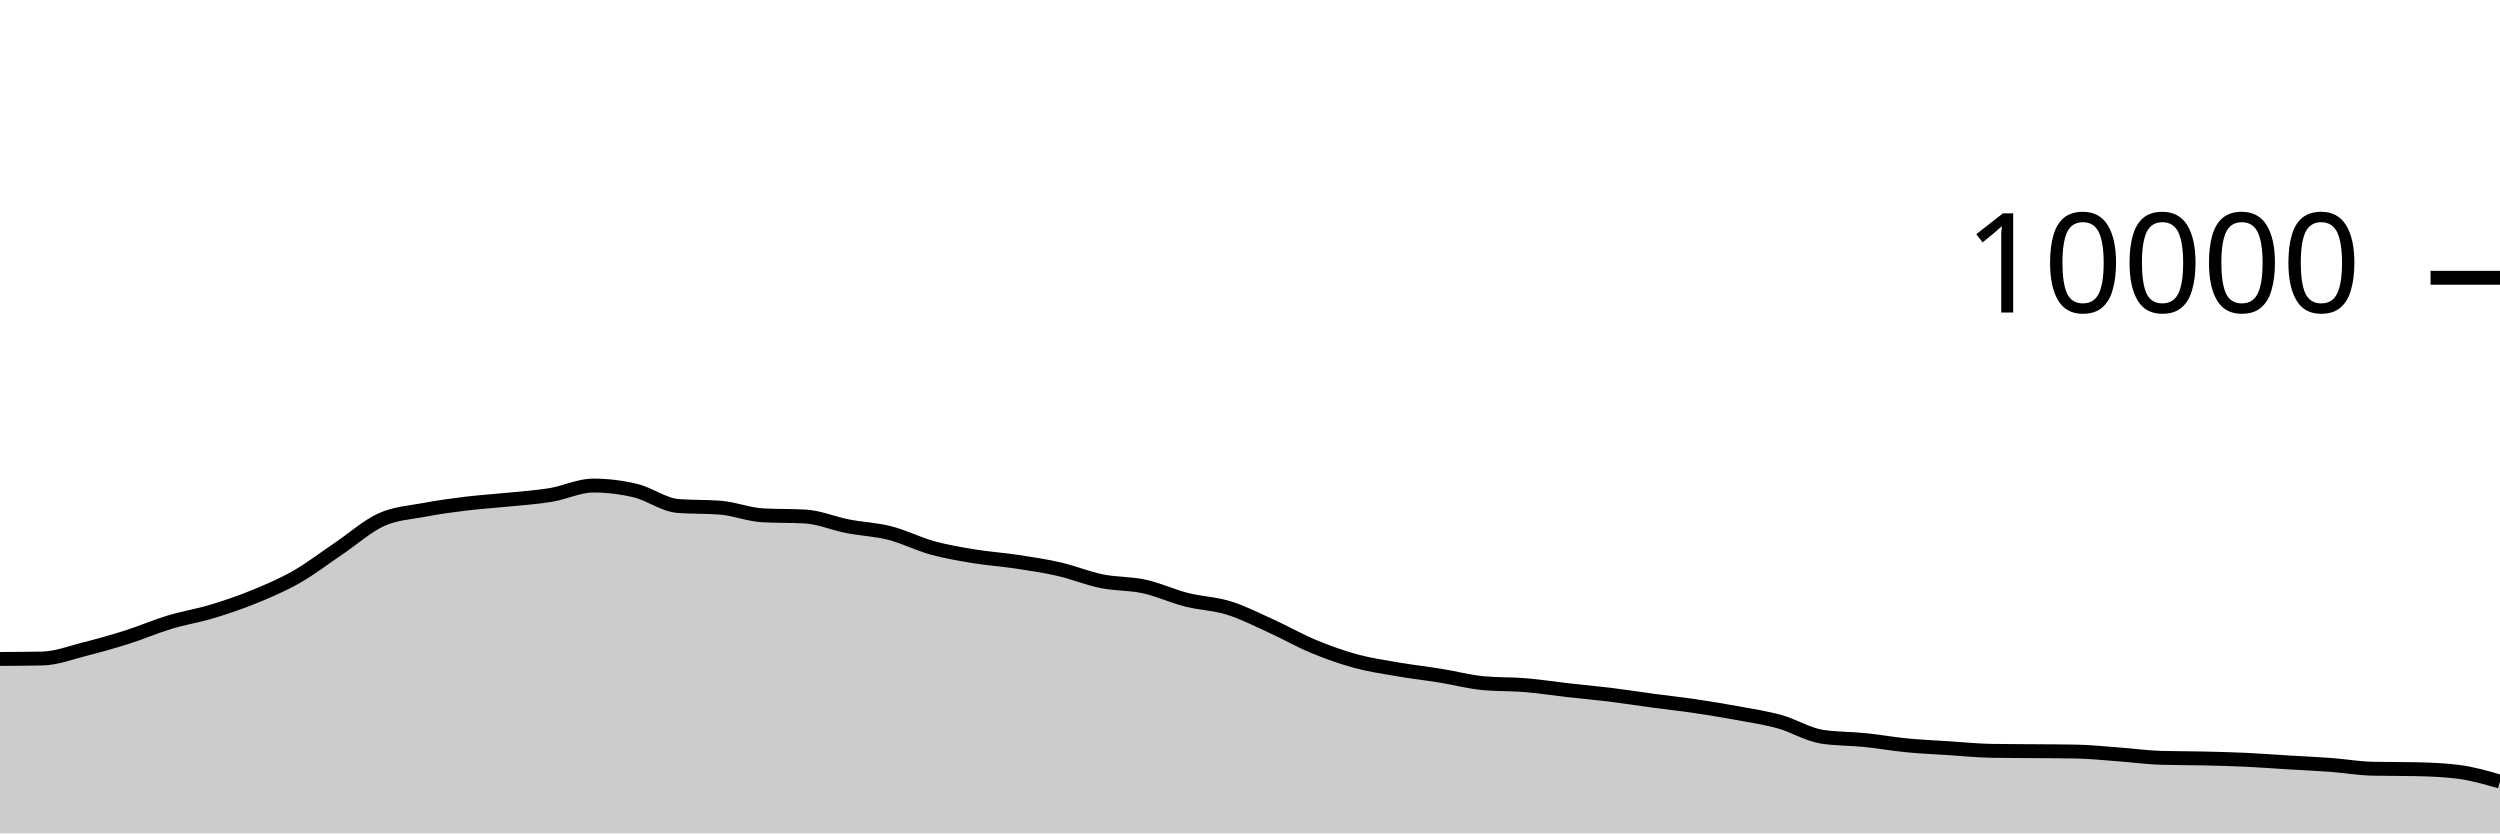
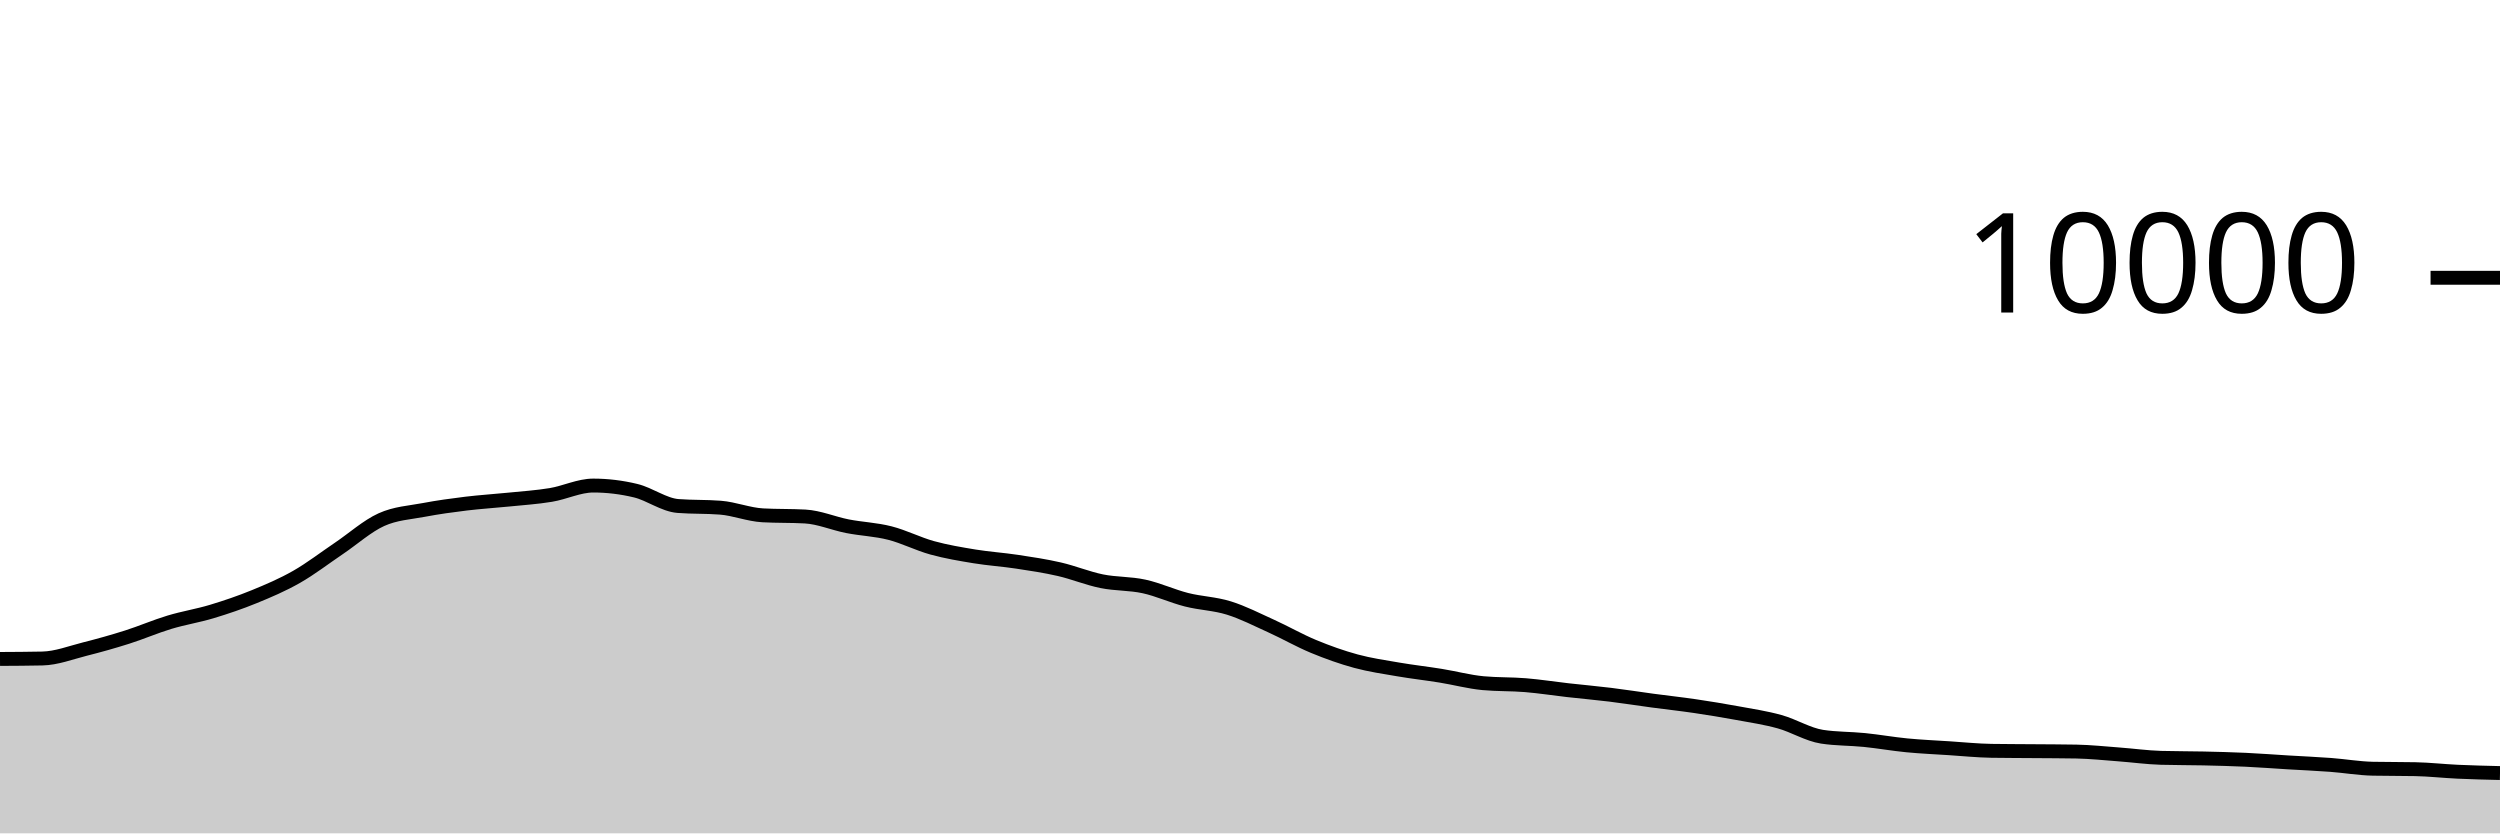
<svg xmlns="http://www.w3.org/2000/svg" viewBox="0 0 180 60">
  <g transform="translate(0,20)">
-     <path class="area" fill="rgba(0, 0, 0, 0.2)" d="M0,27.444C1.017,27.439,2.034,27.433,3.051,27.412C4.068,27.391,5.085,26.993,6.102,26.736C7.119,26.479,8.136,26.195,9.153,25.872C10.169,25.549,11.186,25.107,12.203,24.8C13.22,24.493,14.237,24.335,15.254,24.028C16.271,23.721,17.288,23.376,18.305,22.96C19.322,22.544,20.339,22.112,21.356,21.532C22.373,20.952,23.39,20.166,24.407,19.48C25.424,18.794,26.441,17.877,27.458,17.416C28.475,16.955,29.492,16.909,30.508,16.716C31.525,16.523,32.542,16.384,33.559,16.26C34.576,16.136,35.593,16.076,36.61,15.972C37.627,15.868,38.644,15.805,39.661,15.636C40.678,15.467,41.695,14.96,42.712,14.96C43.729,14.96,44.746,15.083,45.763,15.328C46.78,15.573,47.797,16.352,48.814,16.432C49.831,16.512,50.847,16.472,51.864,16.552C52.881,16.632,53.898,17.048,54.915,17.104C55.932,17.16,56.949,17.132,57.966,17.188C58.983,17.244,60,17.689,61.017,17.888C62.034,18.087,63.051,18.121,64.068,18.38C65.085,18.639,66.102,19.164,67.119,19.444C68.136,19.724,69.153,19.893,70.169,20.06C71.186,20.227,72.203,20.29,73.22,20.444C74.237,20.598,75.254,20.75,76.271,20.984C77.288,21.218,78.305,21.641,79.322,21.848C80.339,22.055,81.356,22.002,82.373,22.224C83.39,22.446,84.407,22.921,85.424,23.18C86.441,23.439,87.458,23.46,88.475,23.776C89.492,24.092,90.508,24.615,91.525,25.076C92.542,25.537,93.559,26.123,94.576,26.544C95.593,26.965,96.61,27.328,97.627,27.604C98.644,27.88,99.661,28.025,100.678,28.2C101.695,28.375,102.712,28.487,103.729,28.652C104.746,28.817,105.763,29.092,106.78,29.188C107.797,29.284,108.814,29.248,109.831,29.332C110.847,29.416,111.864,29.577,112.881,29.692C113.898,29.807,114.915,29.895,115.932,30.02C116.949,30.145,117.966,30.307,118.983,30.444C120,30.581,121.017,30.69,122.034,30.84C123.051,30.99,124.068,31.157,125.085,31.344C126.102,31.531,127.119,31.681,128.136,31.964C129.153,32.247,130.169,32.887,131.186,33.044C132.203,33.201,133.22,33.177,134.237,33.28C135.254,33.383,136.271,33.565,137.288,33.664C138.305,33.763,139.322,33.806,140.339,33.872C141.356,33.938,142.373,34.044,143.39,34.06C144.407,34.076,145.424,34.075,146.441,34.084C147.458,34.093,148.475,34.093,149.492,34.112C150.508,34.131,151.525,34.241,152.542,34.316C153.559,34.391,154.576,34.535,155.593,34.564C156.61,34.593,157.627,34.585,158.644,34.608C159.661,34.631,160.678,34.657,161.695,34.704C162.712,34.751,163.729,34.831,164.746,34.892C165.763,34.953,166.78,34.996,167.797,35.072C168.814,35.148,169.831,35.327,170.847,35.348C171.864,35.369,172.881,35.359,173.898,35.38C174.915,35.401,175.932,35.441,176.949,35.564C177.966,35.687,178.983,35.981,180,36.276L180,40C178.983,40,177.966,40,176.949,40C175.932,40,174.915,40,173.898,40C172.881,40,171.864,40,170.847,40C169.831,40,168.814,40,167.797,40C166.78,40,165.763,40,164.746,40C163.729,40,162.712,40,161.695,40C160.678,40,159.661,40,158.644,40C157.627,40,156.61,40,155.593,40C154.576,40,153.559,40,152.542,40C151.525,40,150.508,40,149.492,40C148.475,40,147.458,40,146.441,40C145.424,40,144.407,40,143.39,40C142.373,40,141.356,40,140.339,40C139.322,40,138.305,40,137.288,40C136.271,40,135.254,40,134.237,40C133.22,40,132.203,40,131.186,40C130.169,40,129.153,40,128.136,40C127.119,40,126.102,40,125.085,40C124.068,40,123.051,40,122.034,40C121.017,40,120,40,118.983,40C117.966,40,116.949,40,115.932,40C114.915,40,113.898,40,112.881,40C111.864,40,110.847,40,109.831,40C108.814,40,107.797,40,106.78,40C105.763,40,104.746,40,103.729,40C102.712,40,101.695,40,100.678,40C99.661,40,98.644,40,97.627,40C96.61,40,95.593,40,94.576,40C93.559,40,92.542,40,91.525,40C90.508,40,89.492,40,88.475,40C87.458,40,86.441,40,85.424,40C84.407,40,83.39,40,82.373,40C81.356,40,80.339,40,79.322,40C78.305,40,77.288,40,76.271,40C75.254,40,74.237,40,73.22,40C72.203,40,71.186,40,70.169,40C69.153,40,68.136,40,67.119,40C66.102,40,65.085,40,64.068,40C63.051,40,62.034,40,61.017,40C60,40,58.983,40,57.966,40C56.949,40,55.932,40,54.915,40C53.898,40,52.881,40,51.864,40C50.847,40,49.831,40,48.814,40C47.797,40,46.78,40,45.763,40C44.746,40,43.729,40,42.712,40C41.695,40,40.678,40,39.661,40C38.644,40,37.627,40,36.61,40C35.593,40,34.576,40,33.559,40C32.542,40,31.525,40,30.508,40C29.492,40,28.475,40,27.458,40C26.441,40,25.424,40,24.407,40C23.39,40,22.373,40,21.356,40C20.339,40,19.322,40,18.305,40C17.288,40,16.271,40,15.254,40C14.237,40,13.22,40,12.203,40C11.186,40,10.169,40,9.153,40C8.136,40,7.119,40,6.102,40C5.085,40,4.068,40,3.051,40C2.034,40,1.017,40,0,40Z" />
-     <path class="line" stroke="black" fill="none" d="M0,27.444C1.017,27.439,2.034,27.433,3.051,27.412C4.068,27.391,5.085,26.993,6.102,26.736C7.119,26.479,8.136,26.195,9.153,25.872C10.169,25.549,11.186,25.107,12.203,24.8C13.22,24.493,14.237,24.335,15.254,24.028C16.271,23.721,17.288,23.376,18.305,22.96C19.322,22.544,20.339,22.112,21.356,21.532C22.373,20.952,23.39,20.166,24.407,19.48C25.424,18.794,26.441,17.877,27.458,17.416C28.475,16.955,29.492,16.909,30.508,16.716C31.525,16.523,32.542,16.384,33.559,16.26C34.576,16.136,35.593,16.076,36.61,15.972C37.627,15.868,38.644,15.805,39.661,15.636C40.678,15.467,41.695,14.96,42.712,14.96C43.729,14.96,44.746,15.083,45.763,15.328C46.78,15.573,47.797,16.352,48.814,16.432C49.831,16.512,50.847,16.472,51.864,16.552C52.881,16.632,53.898,17.048,54.915,17.104C55.932,17.16,56.949,17.132,57.966,17.188C58.983,17.244,60,17.689,61.017,17.888C62.034,18.087,63.051,18.121,64.068,18.38C65.085,18.639,66.102,19.164,67.119,19.444C68.136,19.724,69.153,19.893,70.169,20.06C71.186,20.227,72.203,20.29,73.22,20.444C74.237,20.598,75.254,20.75,76.271,20.984C77.288,21.218,78.305,21.641,79.322,21.848C80.339,22.055,81.356,22.002,82.373,22.224C83.39,22.446,84.407,22.921,85.424,23.18C86.441,23.439,87.458,23.46,88.475,23.776C89.492,24.092,90.508,24.615,91.525,25.076C92.542,25.537,93.559,26.123,94.576,26.544C95.593,26.965,96.61,27.328,97.627,27.604C98.644,27.88,99.661,28.025,100.678,28.2C101.695,28.375,102.712,28.487,103.729,28.652C104.746,28.817,105.763,29.092,106.78,29.188C107.797,29.284,108.814,29.248,109.831,29.332C110.847,29.416,111.864,29.577,112.881,29.692C113.898,29.807,114.915,29.895,115.932,30.02C116.949,30.145,117.966,30.307,118.983,30.444C120,30.581,121.017,30.69,122.034,30.84C123.051,30.99,124.068,31.157,125.085,31.344C126.102,31.531,127.119,31.681,128.136,31.964C129.153,32.247,130.169,32.887,131.186,33.044C132.203,33.201,133.22,33.177,134.237,33.28C135.254,33.383,136.271,33.565,137.288,33.664C138.305,33.763,139.322,33.806,140.339,33.872C141.356,33.938,142.373,34.044,143.39,34.06C144.407,34.076,145.424,34.075,146.441,34.084C147.458,34.093,148.475,34.093,149.492,34.112C150.508,34.131,151.525,34.241,152.542,34.316C153.559,34.391,154.576,34.535,155.593,34.564C156.61,34.593,157.627,34.585,158.644,34.608C159.661,34.631,160.678,34.657,161.695,34.704C162.712,34.751,163.729,34.831,164.746,34.892C165.763,34.953,166.78,34.996,167.797,35.072C168.814,35.148,169.831,35.327,170.847,35.348C171.864,35.369,172.881,35.359,173.898,35.38C174.915,35.401,175.932,35.441,176.949,35.564C177.966,35.687,178.983,35.981,180,36.276" />
+     <path class="area" fill="rgba(0, 0, 0, 0.2)" d="M0,27.444C1.017,27.439,2.034,27.433,3.051,27.412C4.068,27.391,5.085,26.993,6.102,26.736C7.119,26.479,8.136,26.195,9.153,25.872C10.169,25.549,11.186,25.107,12.203,24.8C13.22,24.493,14.237,24.335,15.254,24.028C16.271,23.721,17.288,23.376,18.305,22.96C19.322,22.544,20.339,22.112,21.356,21.532C22.373,20.952,23.39,20.166,24.407,19.48C25.424,18.794,26.441,17.877,27.458,17.416C28.475,16.955,29.492,16.909,30.508,16.716C31.525,16.523,32.542,16.384,33.559,16.26C34.576,16.136,35.593,16.076,36.61,15.972C37.627,15.868,38.644,15.805,39.661,15.636C40.678,15.467,41.695,14.96,42.712,14.96C43.729,14.96,44.746,15.083,45.763,15.328C46.78,15.573,47.797,16.352,48.814,16.432C49.831,16.512,50.847,16.472,51.864,16.552C52.881,16.632,53.898,17.048,54.915,17.104C55.932,17.16,56.949,17.132,57.966,17.188C58.983,17.244,60,17.689,61.017,17.888C62.034,18.087,63.051,18.121,64.068,18.38C65.085,18.639,66.102,19.164,67.119,19.444C68.136,19.724,69.153,19.893,70.169,20.06C71.186,20.227,72.203,20.29,73.22,20.444C74.237,20.598,75.254,20.75,76.271,20.984C77.288,21.218,78.305,21.641,79.322,21.848C80.339,22.055,81.356,22.002,82.373,22.224C83.39,22.446,84.407,22.921,85.424,23.18C86.441,23.439,87.458,23.46,88.475,23.776C89.492,24.092,90.508,24.615,91.525,25.076C92.542,25.537,93.559,26.123,94.576,26.544C95.593,26.965,96.61,27.328,97.627,27.604C98.644,27.88,99.661,28.025,100.678,28.2C101.695,28.375,102.712,28.487,103.729,28.652C104.746,28.817,105.763,29.092,106.78,29.188C107.797,29.284,108.814,29.248,109.831,29.332C110.847,29.416,111.864,29.577,112.881,29.692C113.898,29.807,114.915,29.895,115.932,30.02C116.949,30.145,117.966,30.307,118.983,30.444C120,30.581,121.017,30.69,122.034,30.84C123.051,30.99,124.068,31.157,125.085,31.344C126.102,31.531,127.119,31.681,128.136,31.964C129.153,32.247,130.169,32.887,131.186,33.044C132.203,33.201,133.22,33.177,134.237,33.28C135.254,33.383,136.271,33.565,137.288,33.664C138.305,33.763,139.322,33.806,140.339,33.872C141.356,33.938,142.373,34.044,143.39,34.06C144.407,34.076,145.424,34.075,146.441,34.084C147.458,34.093,148.475,34.093,149.492,34.112C150.508,34.131,151.525,34.241,152.542,34.316C153.559,34.391,154.576,34.535,155.593,34.564C156.61,34.593,157.627,34.585,158.644,34.608C159.661,34.631,160.678,34.657,161.695,34.704C162.712,34.751,163.729,34.831,164.746,34.892C165.763,34.953,166.78,34.996,167.797,35.072C168.814,35.148,169.831,35.327,170.847,35.348C171.864,35.369,172.881,35.359,173.898,35.38C174.915,35.401,175.932,35.517,176.949,35.564C177.966,35.611,178.983,35.635,180,35.66L180,40C178.983,40,177.966,40,176.949,40C175.932,40,174.915,40,173.898,40C172.881,40,171.864,40,170.847,40C169.831,40,168.814,40,167.797,40C166.78,40,165.763,40,164.746,40C163.729,40,162.712,40,161.695,40C160.678,40,159.661,40,158.644,40C157.627,40,156.61,40,155.593,40C154.576,40,153.559,40,152.542,40C151.525,40,150.508,40,149.492,40C148.475,40,147.458,40,146.441,40C145.424,40,144.407,40,143.39,40C142.373,40,141.356,40,140.339,40C139.322,40,138.305,40,137.288,40C136.271,40,135.254,40,134.237,40C133.22,40,132.203,40,131.186,40C130.169,40,129.153,40,128.136,40C127.119,40,126.102,40,125.085,40C124.068,40,123.051,40,122.034,40C121.017,40,120,40,118.983,40C117.966,40,116.949,40,115.932,40C114.915,40,113.898,40,112.881,40C111.864,40,110.847,40,109.831,40C108.814,40,107.797,40,106.78,40C105.763,40,104.746,40,103.729,40C102.712,40,101.695,40,100.678,40C99.661,40,98.644,40,97.627,40C96.61,40,95.593,40,94.576,40C93.559,40,92.542,40,91.525,40C90.508,40,89.492,40,88.475,40C87.458,40,86.441,40,85.424,40C84.407,40,83.39,40,82.373,40C81.356,40,80.339,40,79.322,40C78.305,40,77.288,40,76.271,40C75.254,40,74.237,40,73.22,40C72.203,40,71.186,40,70.169,40C69.153,40,68.136,40,67.119,40C66.102,40,65.085,40,64.068,40C63.051,40,62.034,40,61.017,40C60,40,58.983,40,57.966,40C56.949,40,55.932,40,54.915,40C53.898,40,52.881,40,51.864,40C50.847,40,49.831,40,48.814,40C47.797,40,46.78,40,45.763,40C44.746,40,43.729,40,42.712,40C41.695,40,40.678,40,39.661,40C38.644,40,37.627,40,36.61,40C35.593,40,34.576,40,33.559,40C32.542,40,31.525,40,30.508,40C29.492,40,28.475,40,27.458,40C26.441,40,25.424,40,24.407,40C23.39,40,22.373,40,21.356,40C20.339,40,19.322,40,18.305,40C17.288,40,16.271,40,15.254,40C14.237,40,13.22,40,12.203,40C11.186,40,10.169,40,9.153,40C8.136,40,7.119,40,6.102,40C5.085,40,4.068,40,3.051,40C2.034,40,1.017,40,0,40Z" />
+     <path class="line" stroke="black" fill="none" d="M0,27.444C1.017,27.439,2.034,27.433,3.051,27.412C4.068,27.391,5.085,26.993,6.102,26.736C7.119,26.479,8.136,26.195,9.153,25.872C10.169,25.549,11.186,25.107,12.203,24.8C13.22,24.493,14.237,24.335,15.254,24.028C16.271,23.721,17.288,23.376,18.305,22.96C19.322,22.544,20.339,22.112,21.356,21.532C22.373,20.952,23.39,20.166,24.407,19.48C25.424,18.794,26.441,17.877,27.458,17.416C28.475,16.955,29.492,16.909,30.508,16.716C31.525,16.523,32.542,16.384,33.559,16.26C34.576,16.136,35.593,16.076,36.61,15.972C37.627,15.868,38.644,15.805,39.661,15.636C40.678,15.467,41.695,14.96,42.712,14.96C43.729,14.96,44.746,15.083,45.763,15.328C46.78,15.573,47.797,16.352,48.814,16.432C49.831,16.512,50.847,16.472,51.864,16.552C52.881,16.632,53.898,17.048,54.915,17.104C55.932,17.16,56.949,17.132,57.966,17.188C58.983,17.244,60,17.689,61.017,17.888C62.034,18.087,63.051,18.121,64.068,18.38C65.085,18.639,66.102,19.164,67.119,19.444C68.136,19.724,69.153,19.893,70.169,20.06C71.186,20.227,72.203,20.29,73.22,20.444C74.237,20.598,75.254,20.75,76.271,20.984C77.288,21.218,78.305,21.641,79.322,21.848C80.339,22.055,81.356,22.002,82.373,22.224C83.39,22.446,84.407,22.921,85.424,23.18C86.441,23.439,87.458,23.46,88.475,23.776C89.492,24.092,90.508,24.615,91.525,25.076C92.542,25.537,93.559,26.123,94.576,26.544C95.593,26.965,96.61,27.328,97.627,27.604C98.644,27.88,99.661,28.025,100.678,28.2C101.695,28.375,102.712,28.487,103.729,28.652C104.746,28.817,105.763,29.092,106.78,29.188C107.797,29.284,108.814,29.248,109.831,29.332C110.847,29.416,111.864,29.577,112.881,29.692C113.898,29.807,114.915,29.895,115.932,30.02C116.949,30.145,117.966,30.307,118.983,30.444C120,30.581,121.017,30.69,122.034,30.84C123.051,30.99,124.068,31.157,125.085,31.344C126.102,31.531,127.119,31.681,128.136,31.964C129.153,32.247,130.169,32.887,131.186,33.044C132.203,33.201,133.22,33.177,134.237,33.28C135.254,33.383,136.271,33.565,137.288,33.664C138.305,33.763,139.322,33.806,140.339,33.872C141.356,33.938,142.373,34.044,143.39,34.06C144.407,34.076,145.424,34.075,146.441,34.084C147.458,34.093,148.475,34.093,149.492,34.112C150.508,34.131,151.525,34.241,152.542,34.316C153.559,34.391,154.576,34.535,155.593,34.564C156.61,34.593,157.627,34.585,158.644,34.608C159.661,34.631,160.678,34.657,161.695,34.704C162.712,34.751,163.729,34.831,164.746,34.892C165.763,34.953,166.78,34.996,167.797,35.072C168.814,35.148,169.831,35.327,170.847,35.348C171.864,35.369,172.881,35.359,173.898,35.38C174.915,35.401,175.932,35.517,176.949,35.564C177.966,35.611,178.983,35.635,180,35.66" />
    <path class="axis-ceiling" stroke-width="1" stroke="black" fill="none" d="M175,0L180,0" />
    <text class="axis-ceiling-label" font-family="sans-serif" text-anchor="end" font-size="10px" x="170" y="2.5">10000</text>
  </g>
</svg>
